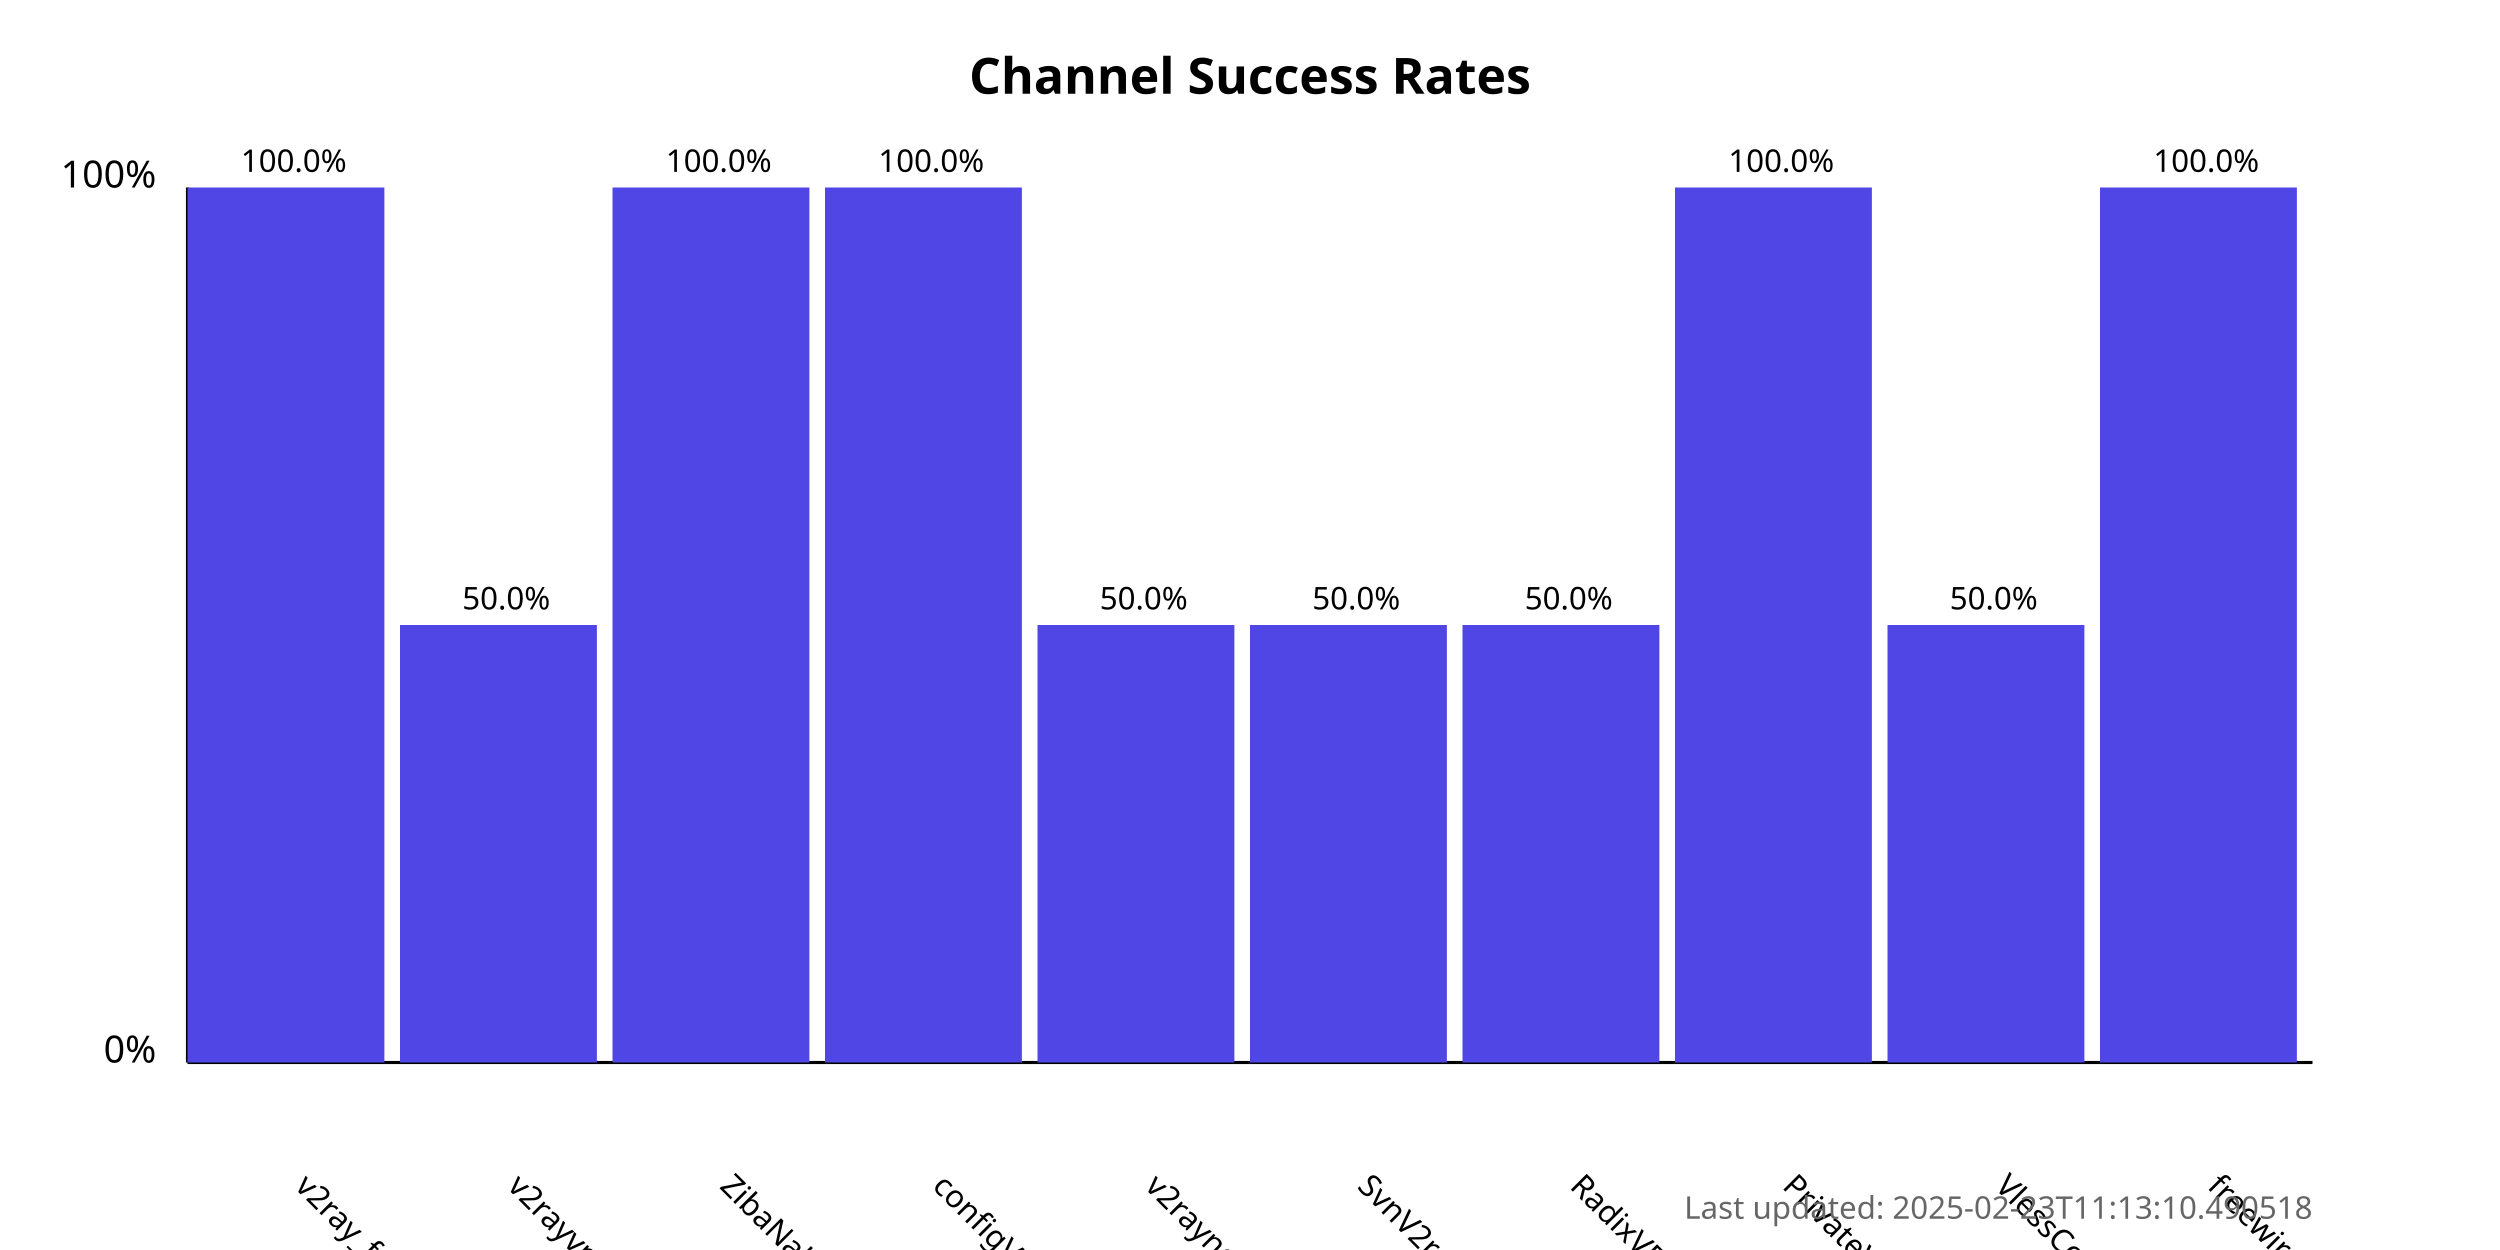
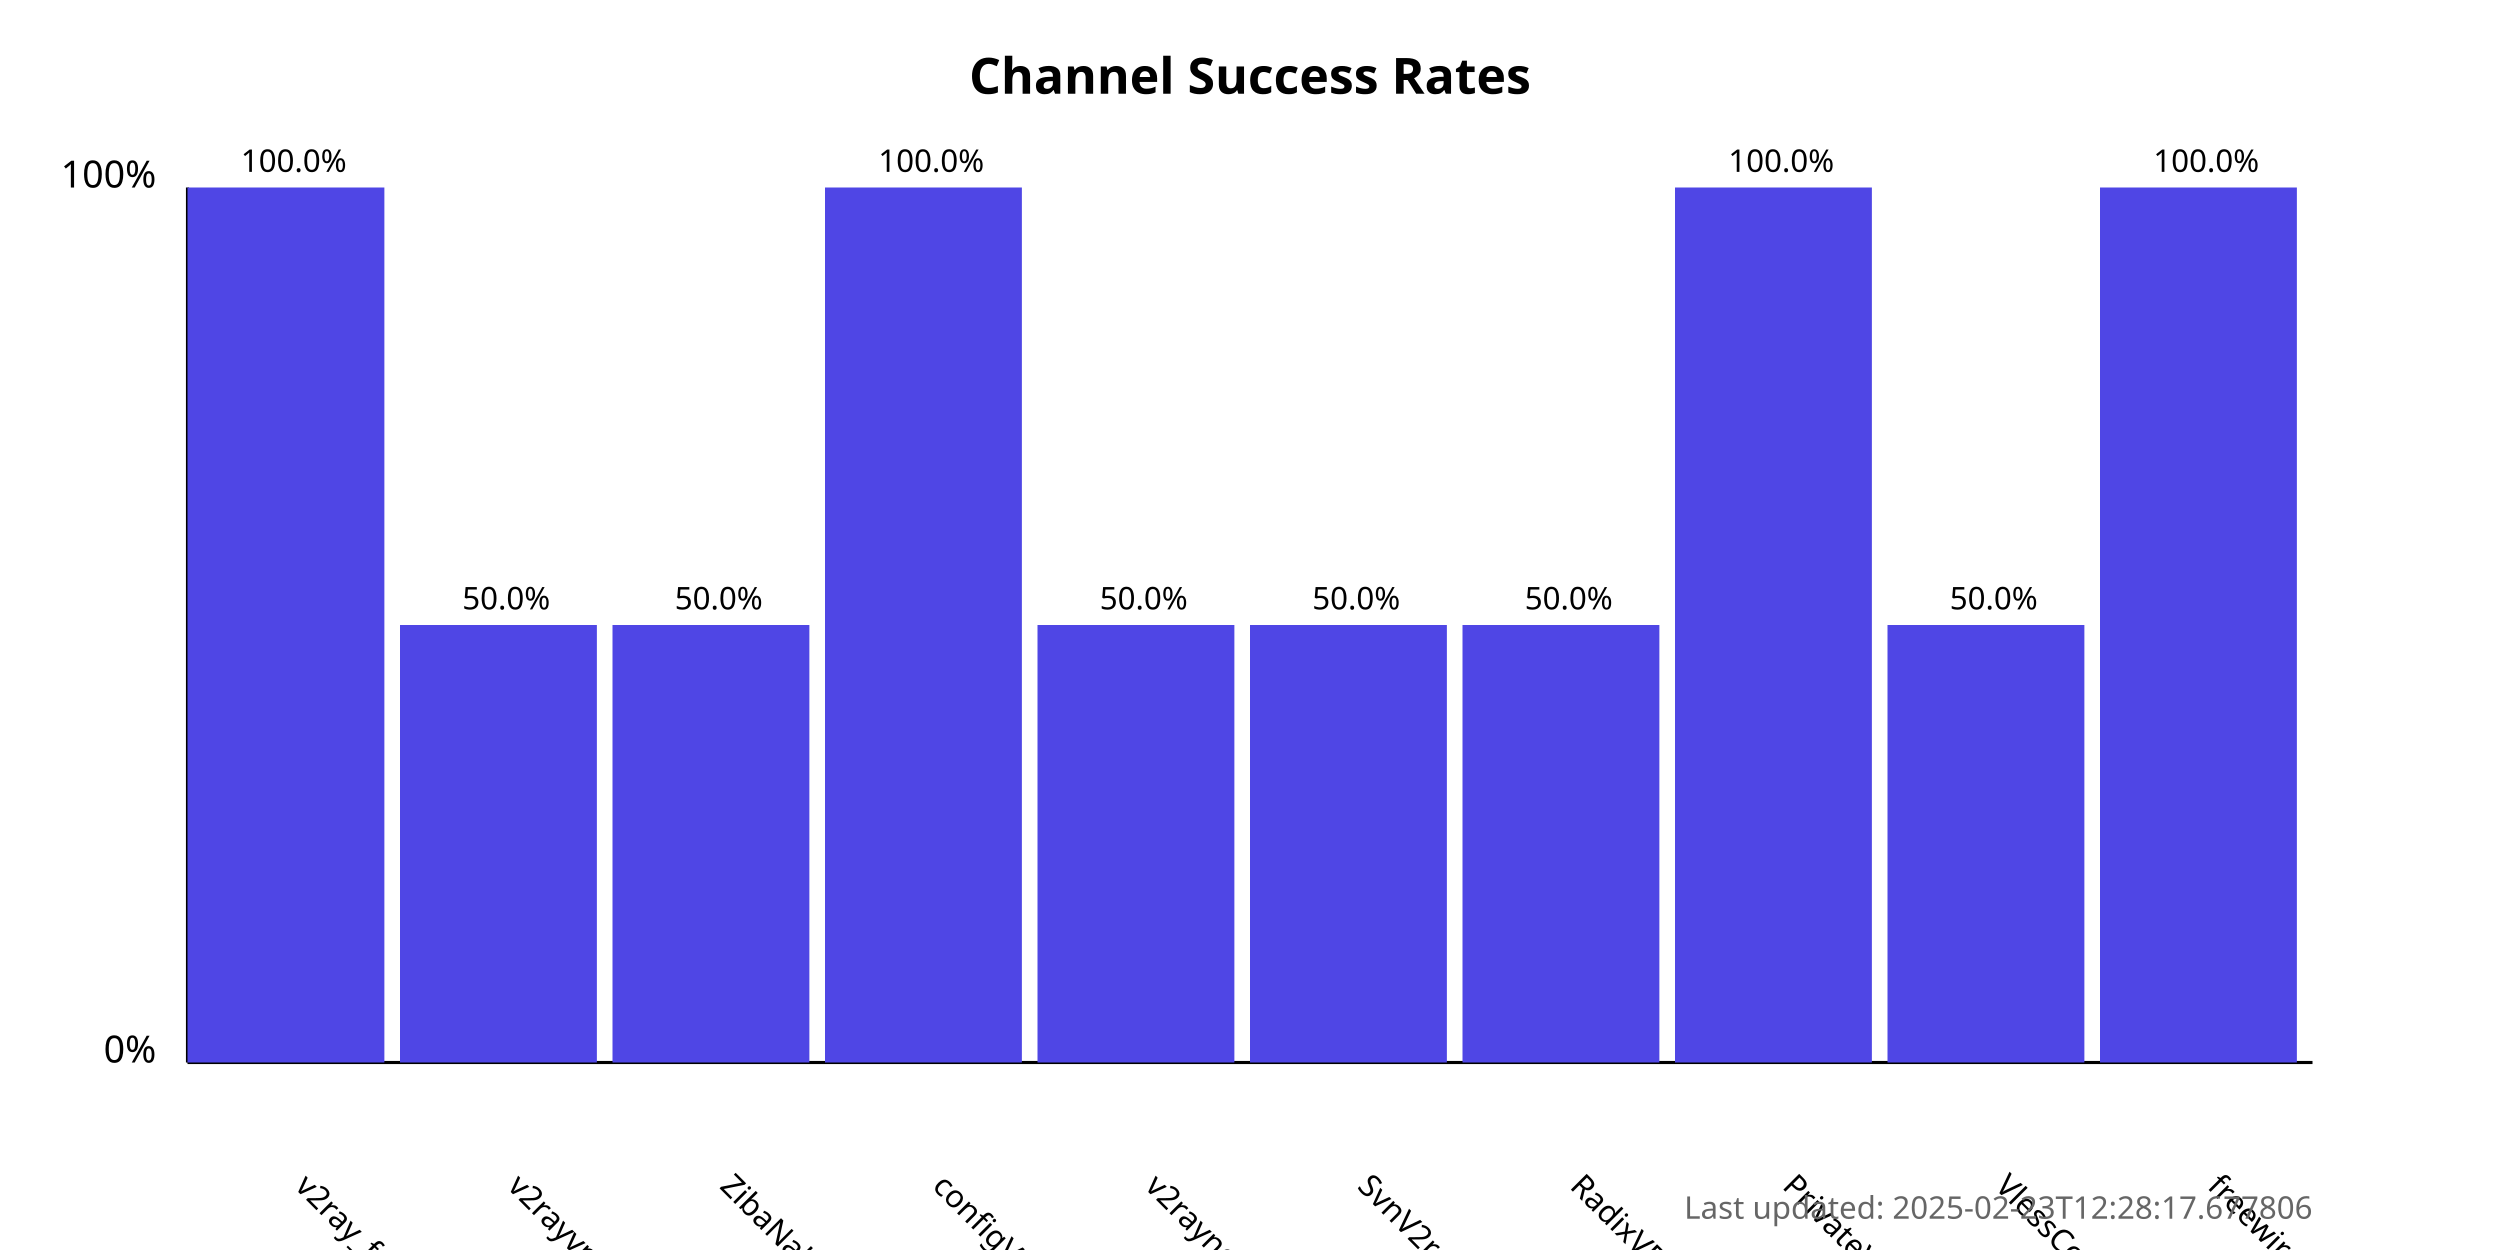
<svg xmlns="http://www.w3.org/2000/svg" width="800" height="400">
  <style>
            .chart-title { font: bold 16px sans-serif; }
            .axis-label { font: 12px sans-serif; }
            .tick-label { font: 10px sans-serif; }
            .bar { fill: #4f46e5; }
            .bar:hover { fill: #6366f1; }
            .timestamp { font: 10px sans-serif; fill: #666; }
        </style>
  <text x="400.0" y="30" text-anchor="middle" class="chart-title">
            Channel Success Rates
        </text>
  <line x1="60" y1="340" x2="60" y2="60" stroke="black" stroke-width="1" />
  <line x1="60" y1="340" x2="740" y2="340" stroke="black" stroke-width="1" />
  <text x="50" y="340" text-anchor="end" class="axis-label">0%</text>
  <text x="50" y="60" text-anchor="end" class="axis-label">100%</text>
  <g>
    <rect x="60" y="60.0" width="63.0" height="280.0" class="bar" />
    <text x="94.0" y="380" transform="rotate(45, 94.0, 380)" text-anchor="start" class="tick-label">
                v2ray_free_conf
            </text>
    <text x="94.0" y="55.0" text-anchor="middle" class="tick-label">
                100.0%
            </text>
  </g>
  <g>
    <rect x="128.0" y="200.0" width="63.0" height="140.0" class="bar" />
    <text x="162.0" y="380" transform="rotate(45, 162.0, 380)" text-anchor="start" class="tick-label">
                v2rayvpno
            </text>
    <text x="162.0" y="195.0" text-anchor="middle" class="tick-label">
                50.0%
            </text>
  </g>
  <g>
-     <rect x="196.0" y="60.0" width="63.0" height="280.0" class="bar" />
+     <rect x="196.0" y="200.0" width="63.0" height="140.0" class="bar" />
    <text x="230.0" y="380" transform="rotate(45, 230.0, 380)" text-anchor="start" class="tick-label">
                ZibaNabz
            </text>
-     <text x="230.0" y="55.0" text-anchor="middle" class="tick-label">
-                 100.0%
+     <text x="230.0" y="195.0" text-anchor="middle" class="tick-label">
+                 50.0%
            </text>
  </g>
  <g>
    <rect x="264.0" y="60.0" width="63.0" height="280.0" class="bar" />
    <text x="298.0" y="380" transform="rotate(45, 298.0, 380)" text-anchor="start" class="tick-label">
                configV2rayForFree
            </text>
    <text x="298.0" y="55.0" text-anchor="middle" class="tick-label">
                100.0%
            </text>
  </g>
  <g>
    <rect x="332.0" y="200.0" width="63.0" height="140.0" class="bar" />
    <text x="366.0" y="380" transform="rotate(45, 366.0, 380)" text-anchor="start" class="tick-label">
                v2rayngvpn
            </text>
    <text x="366.0" y="195.0" text-anchor="middle" class="tick-label">
                50.0%
            </text>
  </g>
  <g>
    <rect x="400.0" y="200.0" width="63.0" height="140.0" class="bar" />
    <text x="434.0" y="380" transform="rotate(45, 434.0, 380)" text-anchor="start" class="tick-label">
                SvnV2ray
            </text>
    <text x="434.0" y="195.0" text-anchor="middle" class="tick-label">
                50.0%
            </text>
  </g>
  <g>
    <rect x="468.0" y="200.0" width="63.0" height="140.0" class="bar" />
    <text x="502.0" y="380" transform="rotate(45, 502.0, 380)" text-anchor="start" class="tick-label">
                RadixVPN
            </text>
    <text x="502.0" y="195.0" text-anchor="middle" class="tick-label">
                50.0%
            </text>
  </g>
  <g>
    <rect x="536.0" y="60.0" width="63.0" height="280.0" class="bar" />
    <text x="570.0" y="380" transform="rotate(45, 570.0, 380)" text-anchor="start" class="tick-label">
                PrivateVPNs
            </text>
    <text x="570.0" y="55.0" text-anchor="middle" class="tick-label">
                100.0%
            </text>
  </g>
  <g>
    <rect x="604.0" y="200.0" width="63.0" height="140.0" class="bar" />
    <text x="638.0" y="380" transform="rotate(45, 638.0, 380)" text-anchor="start" class="tick-label">
                VlessConfig
            </text>
    <text x="638.0" y="195.0" text-anchor="middle" class="tick-label">
                50.0%
            </text>
  </g>
  <g>
    <rect x="672.0" y="60.0" width="63.0" height="280.0" class="bar" />
    <text x="706.0" y="380" transform="rotate(45, 706.0, 380)" text-anchor="start" class="tick-label">
                freewireguard
            </text>
    <text x="706.0" y="55.0" text-anchor="middle" class="tick-label">
                100.0%
            </text>
  </g>
  <text x="740" y="390" text-anchor="end" class="timestamp">
-             Last updated: 2025-02-23T11:13:10.490518
+             Last updated: 2025-02-23T12:28:17.677806
        </text>
</svg>
